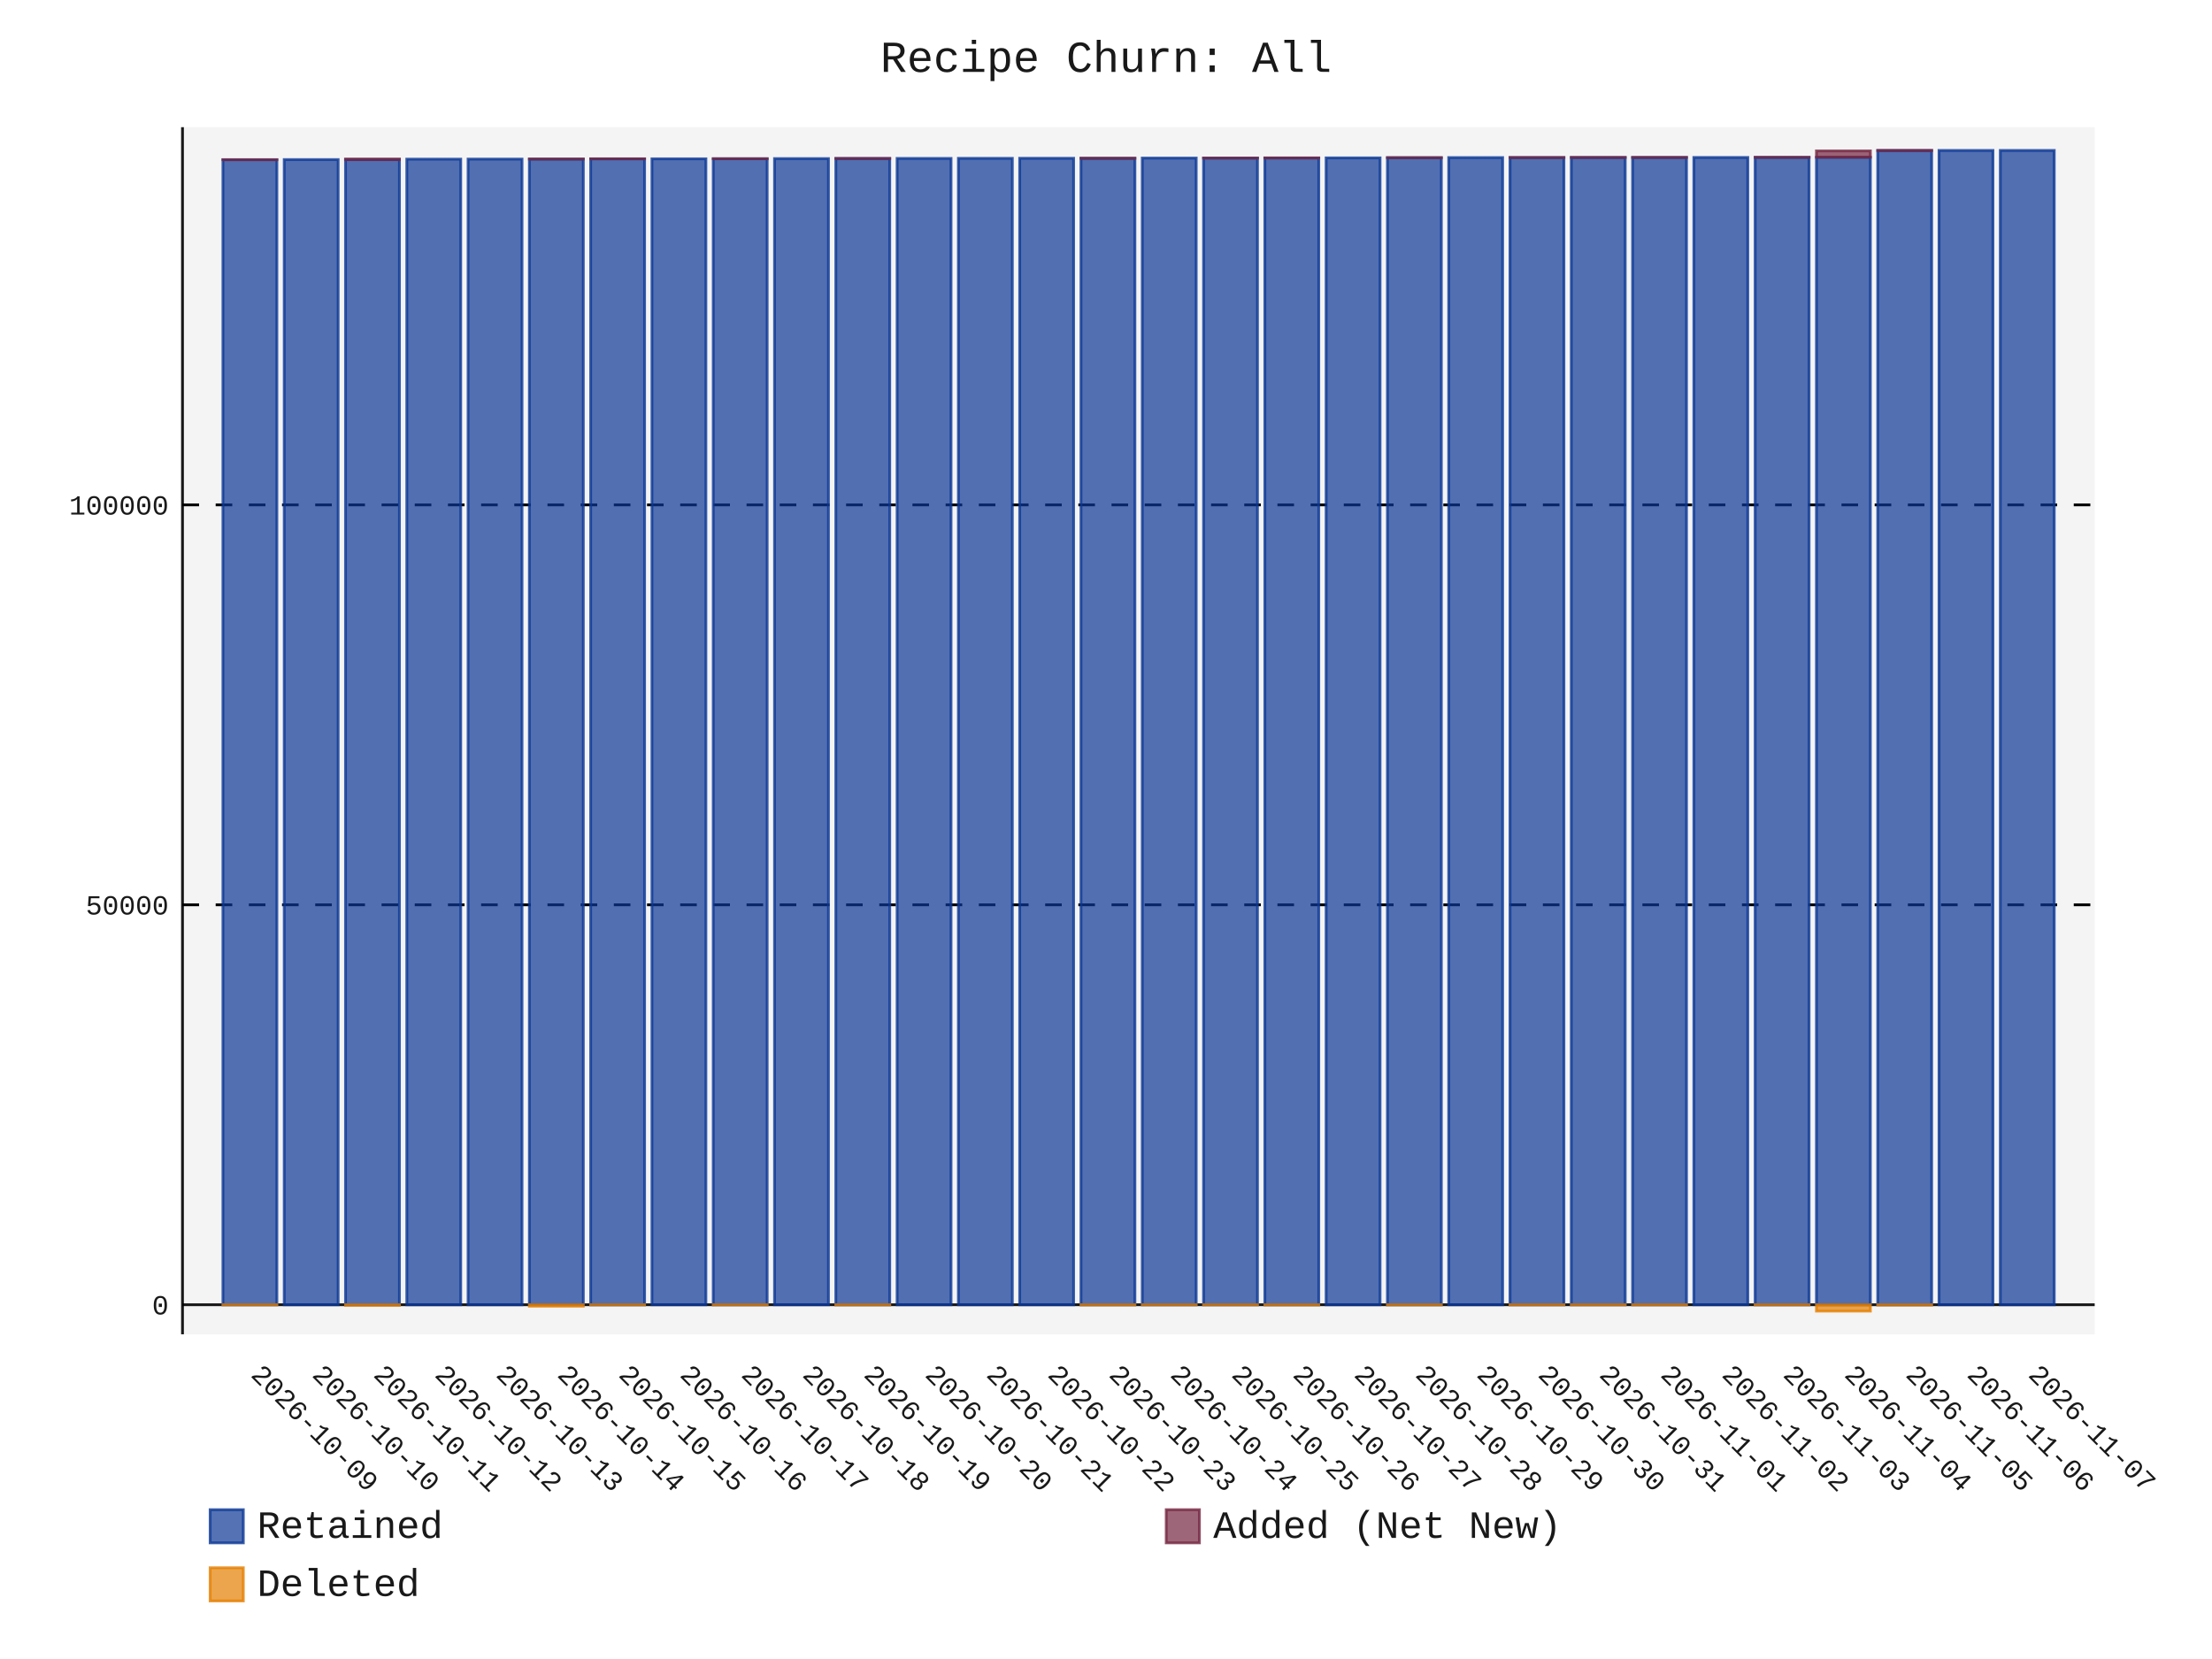
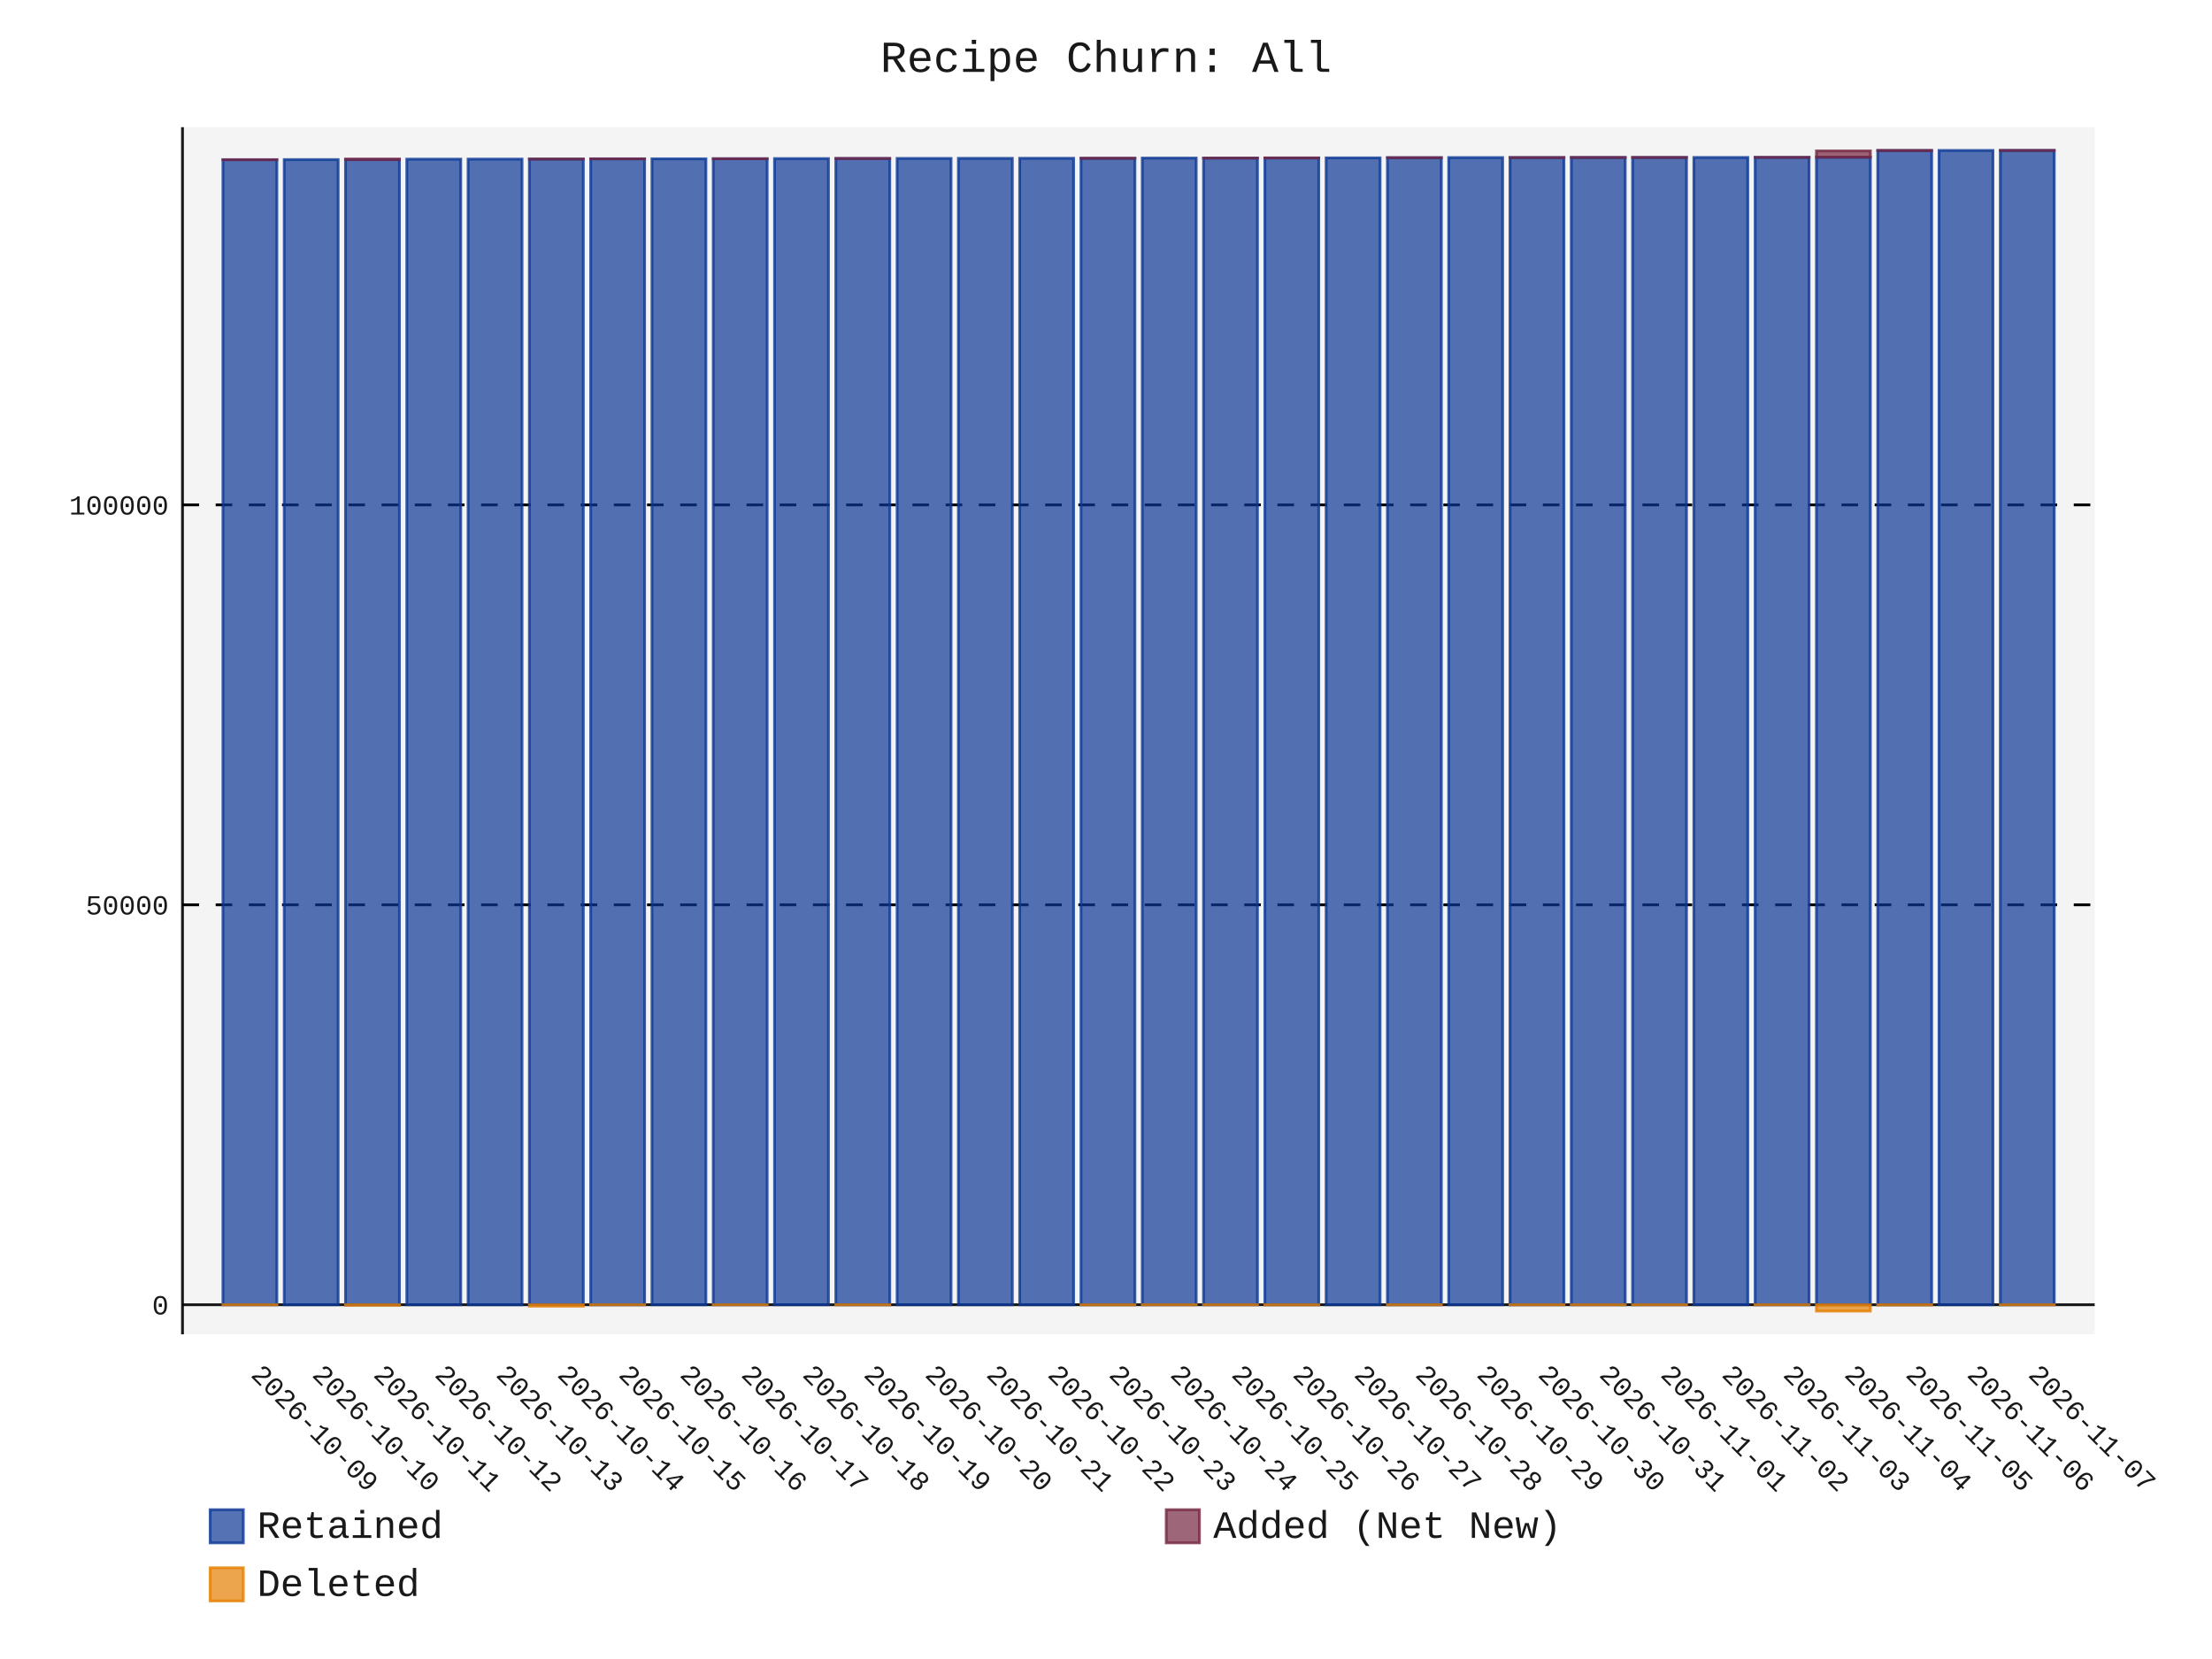
- <svg xmlns="http://www.w3.org/2000/svg" id="chart-77d47012-ce5f-4af7-8223-542980223428" class="pygal-chart" viewBox="0 0 800 600">
+ <svg xmlns="http://www.w3.org/2000/svg" id="chart-b6a64f11-76bd-4409-ad06-33bc267ec270" class="pygal-chart" viewBox="0 0 800 600">
  <defs>
-     <style type="text/css">#chart-77d47012-ce5f-4af7-8223-542980223428{-webkit-user-select:none;-webkit-font-smoothing:antialiased;font-family:Consolas,"Liberation Mono",Menlo,Courier,monospace}#chart-77d47012-ce5f-4af7-8223-542980223428 .title{font-family:Consolas,"Liberation Mono",Menlo,Courier,monospace;font-size:16px}#chart-77d47012-ce5f-4af7-8223-542980223428 .legends .legend text{font-family:Consolas,"Liberation Mono",Menlo,Courier,monospace;font-size:14px}#chart-77d47012-ce5f-4af7-8223-542980223428 .axis text{font-family:Consolas,"Liberation Mono",Menlo,Courier,monospace;font-size:10px}#chart-77d47012-ce5f-4af7-8223-542980223428 .axis text.major{font-family:Consolas,"Liberation Mono",Menlo,Courier,monospace;font-size:10px}#chart-77d47012-ce5f-4af7-8223-542980223428 .text-overlay text.value{font-family:Consolas,"Liberation Mono",Menlo,Courier,monospace;font-size:16px}#chart-77d47012-ce5f-4af7-8223-542980223428 .text-overlay text.label{font-family:Consolas,"Liberation Mono",Menlo,Courier,monospace;font-size:10px}#chart-77d47012-ce5f-4af7-8223-542980223428 .tooltip{font-family:Consolas,"Liberation Mono",Menlo,Courier,monospace;font-size:14px}#chart-77d47012-ce5f-4af7-8223-542980223428 text.no_data{font-family:Consolas,"Liberation Mono",Menlo,Courier,monospace;font-size:64px}
- #chart-77d47012-ce5f-4af7-8223-542980223428{background-color:transparent}#chart-77d47012-ce5f-4af7-8223-542980223428 path,#chart-77d47012-ce5f-4af7-8223-542980223428 line,#chart-77d47012-ce5f-4af7-8223-542980223428 rect,#chart-77d47012-ce5f-4af7-8223-542980223428 circle{-webkit-transition:150ms;-moz-transition:150ms;transition:150ms}#chart-77d47012-ce5f-4af7-8223-542980223428 .graph &gt; .background{fill:transparent}#chart-77d47012-ce5f-4af7-8223-542980223428 .plot &gt; .background{fill:rgba(240,240,240,0.7)}#chart-77d47012-ce5f-4af7-8223-542980223428 .graph{fill:rgba(0,0,0,0.9)}#chart-77d47012-ce5f-4af7-8223-542980223428 text.no_data{fill:rgba(0,0,0,0.9)}#chart-77d47012-ce5f-4af7-8223-542980223428 .title{fill:rgba(0,0,0,0.9)}#chart-77d47012-ce5f-4af7-8223-542980223428 .legends .legend text{fill:rgba(0,0,0,0.9)}#chart-77d47012-ce5f-4af7-8223-542980223428 .legends .legend:hover text{fill:rgba(0,0,0,0.9)}#chart-77d47012-ce5f-4af7-8223-542980223428 .axis .line{stroke:rgba(0,0,0,0.9)}#chart-77d47012-ce5f-4af7-8223-542980223428 .axis .guide.line{stroke:rgba(0,0,0,0.5)}#chart-77d47012-ce5f-4af7-8223-542980223428 .axis .major.line{stroke:rgba(0,0,0,0.9)}#chart-77d47012-ce5f-4af7-8223-542980223428 .axis text.major{fill:rgba(0,0,0,0.9)}#chart-77d47012-ce5f-4af7-8223-542980223428 .axis.y .guides:hover .guide.line,#chart-77d47012-ce5f-4af7-8223-542980223428 .line-graph .axis.x .guides:hover .guide.line,#chart-77d47012-ce5f-4af7-8223-542980223428 .stackedline-graph .axis.x .guides:hover .guide.line,#chart-77d47012-ce5f-4af7-8223-542980223428 .xy-graph .axis.x .guides:hover .guide.line{stroke:rgba(0,0,0,0.9)}#chart-77d47012-ce5f-4af7-8223-542980223428 .axis .guides:hover text{fill:rgba(0,0,0,0.9)}#chart-77d47012-ce5f-4af7-8223-542980223428 .reactive{fill-opacity:.7;stroke-opacity:.8;stroke-width:1}#chart-77d47012-ce5f-4af7-8223-542980223428 .ci{stroke:rgba(0,0,0,0.9)}#chart-77d47012-ce5f-4af7-8223-542980223428 .reactive.active,#chart-77d47012-ce5f-4af7-8223-542980223428 .active .reactive{fill-opacity:.8;stroke-opacity:.9;stroke-width:4}#chart-77d47012-ce5f-4af7-8223-542980223428 .ci .reactive.active{stroke-width:1.5}#chart-77d47012-ce5f-4af7-8223-542980223428 .series text{fill:rgba(0,0,0,0.9)}#chart-77d47012-ce5f-4af7-8223-542980223428 .tooltip rect{fill:rgba(240,240,240,0.7);stroke:rgba(0,0,0,0.9);-webkit-transition:opacity 150ms;-moz-transition:opacity 150ms;transition:opacity 150ms}#chart-77d47012-ce5f-4af7-8223-542980223428 .tooltip .label{fill:rgba(0,0,0,0.9)}#chart-77d47012-ce5f-4af7-8223-542980223428 .tooltip .label{fill:rgba(0,0,0,0.9)}#chart-77d47012-ce5f-4af7-8223-542980223428 .tooltip .legend{font-size:.8em;fill:rgba(0,0,0,0.5)}#chart-77d47012-ce5f-4af7-8223-542980223428 .tooltip .x_label{font-size:.6em;fill:rgba(0,0,0,0.9)}#chart-77d47012-ce5f-4af7-8223-542980223428 .tooltip .xlink{font-size:.5em;text-decoration:underline}#chart-77d47012-ce5f-4af7-8223-542980223428 .tooltip .value{font-size:1.5em}#chart-77d47012-ce5f-4af7-8223-542980223428 .bound{font-size:.5em}#chart-77d47012-ce5f-4af7-8223-542980223428 .max-value{font-size:.75em;fill:rgba(0,0,0,0.5)}#chart-77d47012-ce5f-4af7-8223-542980223428 .map-element{fill:rgba(240,240,240,0.7);stroke:rgba(0,0,0,0.5) !important}#chart-77d47012-ce5f-4af7-8223-542980223428 .map-element .reactive{fill-opacity:inherit;stroke-opacity:inherit}#chart-77d47012-ce5f-4af7-8223-542980223428 .color-0,#chart-77d47012-ce5f-4af7-8223-542980223428 .color-0 a:visited{stroke:rgb(12,55,149);fill:rgb(12,55,149)}#chart-77d47012-ce5f-4af7-8223-542980223428 .color-1,#chart-77d47012-ce5f-4af7-8223-542980223428 .color-1 a:visited{stroke:rgb(117,38,65);fill:rgb(117,38,65)}#chart-77d47012-ce5f-4af7-8223-542980223428 .color-2,#chart-77d47012-ce5f-4af7-8223-542980223428 .color-2 a:visited{stroke:rgb(228,127,0);fill:rgb(228,127,0)}#chart-77d47012-ce5f-4af7-8223-542980223428 .text-overlay .color-0 text{fill:black}#chart-77d47012-ce5f-4af7-8223-542980223428 .text-overlay .color-1 text{fill:black}#chart-77d47012-ce5f-4af7-8223-542980223428 .text-overlay .color-2 text{fill:black}
- #chart-77d47012-ce5f-4af7-8223-542980223428 text.no_data{text-anchor:middle}#chart-77d47012-ce5f-4af7-8223-542980223428 .guide.line{fill:none}#chart-77d47012-ce5f-4af7-8223-542980223428 .centered{text-anchor:middle}#chart-77d47012-ce5f-4af7-8223-542980223428 .title{text-anchor:middle}#chart-77d47012-ce5f-4af7-8223-542980223428 .legends .legend text{fill-opacity:1}#chart-77d47012-ce5f-4af7-8223-542980223428 .axis.x text{text-anchor:middle}#chart-77d47012-ce5f-4af7-8223-542980223428 .axis.x:not(.web) text[transform]{text-anchor:start}#chart-77d47012-ce5f-4af7-8223-542980223428 .axis.x:not(.web) text[transform].backwards{text-anchor:end}#chart-77d47012-ce5f-4af7-8223-542980223428 .axis.y text{text-anchor:end}#chart-77d47012-ce5f-4af7-8223-542980223428 .axis.y text[transform].backwards{text-anchor:start}#chart-77d47012-ce5f-4af7-8223-542980223428 .axis.y2 text{text-anchor:start}#chart-77d47012-ce5f-4af7-8223-542980223428 .axis.y2 text[transform].backwards{text-anchor:end}#chart-77d47012-ce5f-4af7-8223-542980223428 .axis .guide.line{stroke-dasharray:4,4;stroke:black}#chart-77d47012-ce5f-4af7-8223-542980223428 .axis .major.guide.line{stroke-dasharray:6,6;stroke:black}#chart-77d47012-ce5f-4af7-8223-542980223428 .horizontal .axis.y .guide.line,#chart-77d47012-ce5f-4af7-8223-542980223428 .horizontal .axis.y2 .guide.line,#chart-77d47012-ce5f-4af7-8223-542980223428 .vertical .axis.x .guide.line{opacity:0}#chart-77d47012-ce5f-4af7-8223-542980223428 .horizontal .axis.always_show .guide.line,#chart-77d47012-ce5f-4af7-8223-542980223428 .vertical .axis.always_show .guide.line{opacity:1 !important}#chart-77d47012-ce5f-4af7-8223-542980223428 .axis.y .guides:hover .guide.line,#chart-77d47012-ce5f-4af7-8223-542980223428 .axis.y2 .guides:hover .guide.line,#chart-77d47012-ce5f-4af7-8223-542980223428 .axis.x .guides:hover .guide.line{opacity:1}#chart-77d47012-ce5f-4af7-8223-542980223428 .axis .guides:hover text{opacity:1}#chart-77d47012-ce5f-4af7-8223-542980223428 .nofill{fill:none}#chart-77d47012-ce5f-4af7-8223-542980223428 .subtle-fill{fill-opacity:.2}#chart-77d47012-ce5f-4af7-8223-542980223428 .dot{stroke-width:1px;fill-opacity:1;stroke-opacity:1}#chart-77d47012-ce5f-4af7-8223-542980223428 .dot.active{stroke-width:5px}#chart-77d47012-ce5f-4af7-8223-542980223428 .dot.negative{fill:transparent}#chart-77d47012-ce5f-4af7-8223-542980223428 text,#chart-77d47012-ce5f-4af7-8223-542980223428 tspan{stroke:none !important}#chart-77d47012-ce5f-4af7-8223-542980223428 .series text.active{opacity:1}#chart-77d47012-ce5f-4af7-8223-542980223428 .tooltip rect{fill-opacity:.95;stroke-width:.5}#chart-77d47012-ce5f-4af7-8223-542980223428 .tooltip text{fill-opacity:1}#chart-77d47012-ce5f-4af7-8223-542980223428 .showable{visibility:hidden}#chart-77d47012-ce5f-4af7-8223-542980223428 .showable.shown{visibility:visible}#chart-77d47012-ce5f-4af7-8223-542980223428 .gauge-background{fill:rgba(229,229,229,1);stroke:none}#chart-77d47012-ce5f-4af7-8223-542980223428 .bg-lines{stroke:transparent;stroke-width:2px}</style>
+     <style type="text/css">#chart-b6a64f11-76bd-4409-ad06-33bc267ec270{-webkit-user-select:none;-webkit-font-smoothing:antialiased;font-family:Consolas,"Liberation Mono",Menlo,Courier,monospace}#chart-b6a64f11-76bd-4409-ad06-33bc267ec270 .title{font-family:Consolas,"Liberation Mono",Menlo,Courier,monospace;font-size:16px}#chart-b6a64f11-76bd-4409-ad06-33bc267ec270 .legends .legend text{font-family:Consolas,"Liberation Mono",Menlo,Courier,monospace;font-size:14px}#chart-b6a64f11-76bd-4409-ad06-33bc267ec270 .axis text{font-family:Consolas,"Liberation Mono",Menlo,Courier,monospace;font-size:10px}#chart-b6a64f11-76bd-4409-ad06-33bc267ec270 .axis text.major{font-family:Consolas,"Liberation Mono",Menlo,Courier,monospace;font-size:10px}#chart-b6a64f11-76bd-4409-ad06-33bc267ec270 .text-overlay text.value{font-family:Consolas,"Liberation Mono",Menlo,Courier,monospace;font-size:16px}#chart-b6a64f11-76bd-4409-ad06-33bc267ec270 .text-overlay text.label{font-family:Consolas,"Liberation Mono",Menlo,Courier,monospace;font-size:10px}#chart-b6a64f11-76bd-4409-ad06-33bc267ec270 .tooltip{font-family:Consolas,"Liberation Mono",Menlo,Courier,monospace;font-size:14px}#chart-b6a64f11-76bd-4409-ad06-33bc267ec270 text.no_data{font-family:Consolas,"Liberation Mono",Menlo,Courier,monospace;font-size:64px}
+ #chart-b6a64f11-76bd-4409-ad06-33bc267ec270{background-color:transparent}#chart-b6a64f11-76bd-4409-ad06-33bc267ec270 path,#chart-b6a64f11-76bd-4409-ad06-33bc267ec270 line,#chart-b6a64f11-76bd-4409-ad06-33bc267ec270 rect,#chart-b6a64f11-76bd-4409-ad06-33bc267ec270 circle{-webkit-transition:150ms;-moz-transition:150ms;transition:150ms}#chart-b6a64f11-76bd-4409-ad06-33bc267ec270 .graph &gt; .background{fill:transparent}#chart-b6a64f11-76bd-4409-ad06-33bc267ec270 .plot &gt; .background{fill:rgba(240,240,240,0.7)}#chart-b6a64f11-76bd-4409-ad06-33bc267ec270 .graph{fill:rgba(0,0,0,0.9)}#chart-b6a64f11-76bd-4409-ad06-33bc267ec270 text.no_data{fill:rgba(0,0,0,0.9)}#chart-b6a64f11-76bd-4409-ad06-33bc267ec270 .title{fill:rgba(0,0,0,0.9)}#chart-b6a64f11-76bd-4409-ad06-33bc267ec270 .legends .legend text{fill:rgba(0,0,0,0.9)}#chart-b6a64f11-76bd-4409-ad06-33bc267ec270 .legends .legend:hover text{fill:rgba(0,0,0,0.9)}#chart-b6a64f11-76bd-4409-ad06-33bc267ec270 .axis .line{stroke:rgba(0,0,0,0.9)}#chart-b6a64f11-76bd-4409-ad06-33bc267ec270 .axis .guide.line{stroke:rgba(0,0,0,0.5)}#chart-b6a64f11-76bd-4409-ad06-33bc267ec270 .axis .major.line{stroke:rgba(0,0,0,0.9)}#chart-b6a64f11-76bd-4409-ad06-33bc267ec270 .axis text.major{fill:rgba(0,0,0,0.9)}#chart-b6a64f11-76bd-4409-ad06-33bc267ec270 .axis.y .guides:hover .guide.line,#chart-b6a64f11-76bd-4409-ad06-33bc267ec270 .line-graph .axis.x .guides:hover .guide.line,#chart-b6a64f11-76bd-4409-ad06-33bc267ec270 .stackedline-graph .axis.x .guides:hover .guide.line,#chart-b6a64f11-76bd-4409-ad06-33bc267ec270 .xy-graph .axis.x .guides:hover .guide.line{stroke:rgba(0,0,0,0.9)}#chart-b6a64f11-76bd-4409-ad06-33bc267ec270 .axis .guides:hover text{fill:rgba(0,0,0,0.9)}#chart-b6a64f11-76bd-4409-ad06-33bc267ec270 .reactive{fill-opacity:.7;stroke-opacity:.8;stroke-width:1}#chart-b6a64f11-76bd-4409-ad06-33bc267ec270 .ci{stroke:rgba(0,0,0,0.9)}#chart-b6a64f11-76bd-4409-ad06-33bc267ec270 .reactive.active,#chart-b6a64f11-76bd-4409-ad06-33bc267ec270 .active .reactive{fill-opacity:.8;stroke-opacity:.9;stroke-width:4}#chart-b6a64f11-76bd-4409-ad06-33bc267ec270 .ci .reactive.active{stroke-width:1.5}#chart-b6a64f11-76bd-4409-ad06-33bc267ec270 .series text{fill:rgba(0,0,0,0.9)}#chart-b6a64f11-76bd-4409-ad06-33bc267ec270 .tooltip rect{fill:rgba(240,240,240,0.7);stroke:rgba(0,0,0,0.9);-webkit-transition:opacity 150ms;-moz-transition:opacity 150ms;transition:opacity 150ms}#chart-b6a64f11-76bd-4409-ad06-33bc267ec270 .tooltip .label{fill:rgba(0,0,0,0.9)}#chart-b6a64f11-76bd-4409-ad06-33bc267ec270 .tooltip .label{fill:rgba(0,0,0,0.9)}#chart-b6a64f11-76bd-4409-ad06-33bc267ec270 .tooltip .legend{font-size:.8em;fill:rgba(0,0,0,0.5)}#chart-b6a64f11-76bd-4409-ad06-33bc267ec270 .tooltip .x_label{font-size:.6em;fill:rgba(0,0,0,0.9)}#chart-b6a64f11-76bd-4409-ad06-33bc267ec270 .tooltip .xlink{font-size:.5em;text-decoration:underline}#chart-b6a64f11-76bd-4409-ad06-33bc267ec270 .tooltip .value{font-size:1.5em}#chart-b6a64f11-76bd-4409-ad06-33bc267ec270 .bound{font-size:.5em}#chart-b6a64f11-76bd-4409-ad06-33bc267ec270 .max-value{font-size:.75em;fill:rgba(0,0,0,0.5)}#chart-b6a64f11-76bd-4409-ad06-33bc267ec270 .map-element{fill:rgba(240,240,240,0.7);stroke:rgba(0,0,0,0.5) !important}#chart-b6a64f11-76bd-4409-ad06-33bc267ec270 .map-element .reactive{fill-opacity:inherit;stroke-opacity:inherit}#chart-b6a64f11-76bd-4409-ad06-33bc267ec270 .color-0,#chart-b6a64f11-76bd-4409-ad06-33bc267ec270 .color-0 a:visited{stroke:rgb(12,55,149);fill:rgb(12,55,149)}#chart-b6a64f11-76bd-4409-ad06-33bc267ec270 .color-1,#chart-b6a64f11-76bd-4409-ad06-33bc267ec270 .color-1 a:visited{stroke:rgb(117,38,65);fill:rgb(117,38,65)}#chart-b6a64f11-76bd-4409-ad06-33bc267ec270 .color-2,#chart-b6a64f11-76bd-4409-ad06-33bc267ec270 .color-2 a:visited{stroke:rgb(228,127,0);fill:rgb(228,127,0)}#chart-b6a64f11-76bd-4409-ad06-33bc267ec270 .text-overlay .color-0 text{fill:black}#chart-b6a64f11-76bd-4409-ad06-33bc267ec270 .text-overlay .color-1 text{fill:black}#chart-b6a64f11-76bd-4409-ad06-33bc267ec270 .text-overlay .color-2 text{fill:black}
+ #chart-b6a64f11-76bd-4409-ad06-33bc267ec270 text.no_data{text-anchor:middle}#chart-b6a64f11-76bd-4409-ad06-33bc267ec270 .guide.line{fill:none}#chart-b6a64f11-76bd-4409-ad06-33bc267ec270 .centered{text-anchor:middle}#chart-b6a64f11-76bd-4409-ad06-33bc267ec270 .title{text-anchor:middle}#chart-b6a64f11-76bd-4409-ad06-33bc267ec270 .legends .legend text{fill-opacity:1}#chart-b6a64f11-76bd-4409-ad06-33bc267ec270 .axis.x text{text-anchor:middle}#chart-b6a64f11-76bd-4409-ad06-33bc267ec270 .axis.x:not(.web) text[transform]{text-anchor:start}#chart-b6a64f11-76bd-4409-ad06-33bc267ec270 .axis.x:not(.web) text[transform].backwards{text-anchor:end}#chart-b6a64f11-76bd-4409-ad06-33bc267ec270 .axis.y text{text-anchor:end}#chart-b6a64f11-76bd-4409-ad06-33bc267ec270 .axis.y text[transform].backwards{text-anchor:start}#chart-b6a64f11-76bd-4409-ad06-33bc267ec270 .axis.y2 text{text-anchor:start}#chart-b6a64f11-76bd-4409-ad06-33bc267ec270 .axis.y2 text[transform].backwards{text-anchor:end}#chart-b6a64f11-76bd-4409-ad06-33bc267ec270 .axis .guide.line{stroke-dasharray:4,4;stroke:black}#chart-b6a64f11-76bd-4409-ad06-33bc267ec270 .axis .major.guide.line{stroke-dasharray:6,6;stroke:black}#chart-b6a64f11-76bd-4409-ad06-33bc267ec270 .horizontal .axis.y .guide.line,#chart-b6a64f11-76bd-4409-ad06-33bc267ec270 .horizontal .axis.y2 .guide.line,#chart-b6a64f11-76bd-4409-ad06-33bc267ec270 .vertical .axis.x .guide.line{opacity:0}#chart-b6a64f11-76bd-4409-ad06-33bc267ec270 .horizontal .axis.always_show .guide.line,#chart-b6a64f11-76bd-4409-ad06-33bc267ec270 .vertical .axis.always_show .guide.line{opacity:1 !important}#chart-b6a64f11-76bd-4409-ad06-33bc267ec270 .axis.y .guides:hover .guide.line,#chart-b6a64f11-76bd-4409-ad06-33bc267ec270 .axis.y2 .guides:hover .guide.line,#chart-b6a64f11-76bd-4409-ad06-33bc267ec270 .axis.x .guides:hover .guide.line{opacity:1}#chart-b6a64f11-76bd-4409-ad06-33bc267ec270 .axis .guides:hover text{opacity:1}#chart-b6a64f11-76bd-4409-ad06-33bc267ec270 .nofill{fill:none}#chart-b6a64f11-76bd-4409-ad06-33bc267ec270 .subtle-fill{fill-opacity:.2}#chart-b6a64f11-76bd-4409-ad06-33bc267ec270 .dot{stroke-width:1px;fill-opacity:1;stroke-opacity:1}#chart-b6a64f11-76bd-4409-ad06-33bc267ec270 .dot.active{stroke-width:5px}#chart-b6a64f11-76bd-4409-ad06-33bc267ec270 .dot.negative{fill:transparent}#chart-b6a64f11-76bd-4409-ad06-33bc267ec270 text,#chart-b6a64f11-76bd-4409-ad06-33bc267ec270 tspan{stroke:none !important}#chart-b6a64f11-76bd-4409-ad06-33bc267ec270 .series text.active{opacity:1}#chart-b6a64f11-76bd-4409-ad06-33bc267ec270 .tooltip rect{fill-opacity:.95;stroke-width:.5}#chart-b6a64f11-76bd-4409-ad06-33bc267ec270 .tooltip text{fill-opacity:1}#chart-b6a64f11-76bd-4409-ad06-33bc267ec270 .showable{visibility:hidden}#chart-b6a64f11-76bd-4409-ad06-33bc267ec270 .showable.shown{visibility:visible}#chart-b6a64f11-76bd-4409-ad06-33bc267ec270 .gauge-background{fill:rgba(229,229,229,1);stroke:none}#chart-b6a64f11-76bd-4409-ad06-33bc267ec270 .bg-lines{stroke:transparent;stroke-width:2px}</style>
  </defs>
  <g class="graph stackedbar-graph vertical">
    <rect x="0" y="0" width="800" height="600" class="background" />
    <g transform="translate(66, 46)" class="plot">
      <rect x="0" y="0" width="691.574" height="436.574" class="background" />
      <g class="axis y always_show">
        <g class="guides">
          <path d="M0 425.881 h691.574" class="axis major line" />
          <text x="-5" y="429.381" class="major">0</text>
        </g>
        <g class="guides">
          <path d="M0 281.241 h691.574" class="major guide line" />
          <text x="-5" y="284.741" class="major">50000</text>
        </g>
        <g class="guides">
          <path d="M0 136.601 h691.574" class="major guide line" />
          <text x="-5" y="140.101" class="major">100000</text>
        </g>
      </g>
      <g class="axis x">
        <path d="M0 0 v436.574" class="line" />
        <g class="guides">
          <path d="M24.382 0 v436.574" class="guide line" />
          <text x="24.382" y="451.574" class="" transform="rotate(45 24.3824 451.5736)">2026-10-09</text>
        </g>
        <g class="guides">
          <path d="M46.548 0 v436.574" class="guide line" />
          <text x="46.548" y="451.574" class="" transform="rotate(45 46.54822 451.5736)">2026-10-10</text>
        </g>
        <g class="guides">
          <path d="M68.714 0 v436.574" class="guide line" />
          <text x="68.714" y="451.574" class="" transform="rotate(45 68.71404 451.5736)">2026-10-11</text>
        </g>
        <g class="guides">
          <path d="M90.88 0 v436.574" class="guide line" />
          <text x="90.88" y="451.574" class="" transform="rotate(45 90.87986 451.5736)">2026-10-12</text>
        </g>
        <g class="guides">
          <path d="M113.046 0 v436.574" class="guide line" />
          <text x="113.046" y="451.574" class="" transform="rotate(45 113.0457 451.5736)">2026-10-13</text>
        </g>
        <g class="guides">
          <path d="M135.212 0 v436.574" class="guide line" />
          <text x="135.212" y="451.574" class="" transform="rotate(45 135.2115 451.5736)">2026-10-14</text>
        </g>
        <g class="guides">
          <path d="M157.377 0 v436.574" class="guide line" />
          <text x="157.377" y="451.574" class="" transform="rotate(45 157.3773 451.5736)">2026-10-15</text>
        </g>
        <g class="guides">
          <path d="M179.543 0 v436.574" class="guide line" />
          <text x="179.543" y="451.574" class="" transform="rotate(45 179.5431 451.5736)">2026-10-16</text>
        </g>
        <g class="guides">
          <path d="M201.709 0 v436.574" class="guide line" />
          <text x="201.709" y="451.574" class="" transform="rotate(45 201.709 451.5736)">2026-10-17</text>
        </g>
        <g class="guides">
          <path d="M223.875 0 v436.574" class="guide line" />
          <text x="223.875" y="451.574" class="" transform="rotate(45 223.8748 451.5736)">2026-10-18</text>
        </g>
        <g class="guides">
          <path d="M246.041 0 v436.574" class="guide line" />
          <text x="246.041" y="451.574" class="" transform="rotate(45 246.0406 451.5736)">2026-10-19</text>
        </g>
        <g class="guides">
          <path d="M268.206 0 v436.574" class="guide line" />
          <text x="268.206" y="451.574" class="" transform="rotate(45 268.2064 451.5736)">2026-10-20</text>
        </g>
        <g class="guides">
          <path d="M290.372 0 v436.574" class="guide line" />
          <text x="290.372" y="451.574" class="" transform="rotate(45 290.3722 451.5736)">2026-10-21</text>
        </g>
        <g class="guides">
          <path d="M312.538 0 v436.574" class="guide line" />
          <text x="312.538" y="451.574" class="" transform="rotate(45 312.5381 451.5736)">2026-10-22</text>
        </g>
        <g class="guides">
          <path d="M334.704 0 v436.574" class="guide line" />
          <text x="334.704" y="451.574" class="" transform="rotate(45 334.7039 451.5736)">2026-10-23</text>
        </g>
        <g class="guides">
          <path d="M356.87 0 v436.574" class="guide line" />
          <text x="356.87" y="451.574" class="" transform="rotate(45 356.8697 451.5736)">2026-10-24</text>
        </g>
        <g class="guides">
          <path d="M379.036 0 v436.574" class="guide line" />
          <text x="379.036" y="451.574" class="" transform="rotate(45 379.0355 451.5736)">2026-10-25</text>
        </g>
        <g class="guides">
          <path d="M401.201 0 v436.574" class="guide line" />
          <text x="401.201" y="451.574" class="" transform="rotate(45 401.2013 451.5736)">2026-10-26</text>
        </g>
        <g class="guides">
          <path d="M423.367 0 v436.574" class="guide line" />
          <text x="423.367" y="451.574" class="" transform="rotate(45 423.3672 451.5736)">2026-10-27</text>
        </g>
        <g class="guides">
          <path d="M445.533 0 v436.574" class="guide line" />
          <text x="445.533" y="451.574" class="" transform="rotate(45 445.533 451.5736)">2026-10-28</text>
        </g>
        <g class="guides">
          <path d="M467.699 0 v436.574" class="guide line" />
          <text x="467.699" y="451.574" class="" transform="rotate(45 467.6988 451.5736)">2026-10-29</text>
        </g>
        <g class="guides">
          <path d="M489.865 0 v436.574" class="guide line" />
          <text x="489.865" y="451.574" class="" transform="rotate(45 489.8646 451.5736)">2026-10-30</text>
        </g>
        <g class="guides">
          <path d="M512.03 0 v436.574" class="guide line" />
          <text x="512.03" y="451.574" class="" transform="rotate(45 512.0304 451.5736)">2026-10-31</text>
        </g>
        <g class="guides">
          <path d="M534.196 0 v436.574" class="guide line" />
          <text x="534.196" y="451.574" class="" transform="rotate(45 534.1963 451.5736)">2026-11-01</text>
        </g>
        <g class="guides">
          <path d="M556.362 0 v436.574" class="guide line" />
          <text x="556.362" y="451.574" class="" transform="rotate(45 556.3621 451.5736)">2026-11-02</text>
        </g>
        <g class="guides">
          <path d="M578.528 0 v436.574" class="guide line" />
          <text x="578.528" y="451.574" class="" transform="rotate(45 578.5279 451.5736)">2026-11-03</text>
        </g>
        <g class="guides">
          <path d="M600.694 0 v436.574" class="guide line" />
          <text x="600.694" y="451.574" class="" transform="rotate(45 600.6937 451.5736)">2026-11-04</text>
        </g>
        <g class="guides">
          <path d="M622.86 0 v436.574" class="guide line" />
          <text x="622.86" y="451.574" class="" transform="rotate(45 622.8596 451.5736)">2026-11-05</text>
        </g>
        <g class="guides">
          <path d="M645.025 0 v436.574" class="guide line" />
          <text x="645.025" y="451.574" class="" transform="rotate(45 645.0254 451.5736)">2026-11-06</text>
        </g>
        <g class="guides">
          <path d="M667.191 0 v436.574" class="guide line" />
          <text x="667.191" y="451.574" class="" transform="rotate(45 667.1912 451.5736)">2026-11-07</text>
        </g>
      </g>
      <g class="series serie-0 color-0">
        <g class="bars">
          <g class="bar">
            <rect x="14.629" y="11.763" rx="0" ry="0" width="19.506" height="414.118" class="rect reactive tooltip-trigger" />
          </g>
          <g class="bar">
            <rect x="36.795" y="11.714" rx="0" ry="0" width="19.506" height="414.167" class="rect reactive tooltip-trigger" />
          </g>
          <g class="bar">
            <rect x="58.961" y="11.714" rx="0" ry="0" width="19.506" height="414.167" class="rect reactive tooltip-trigger" />
          </g>
          <g class="bar">
            <rect x="81.127" y="11.557" rx="0" ry="0" width="19.506" height="414.324" class="rect reactive tooltip-trigger" />
          </g>
          <g class="bar">
            <rect x="103.293" y="11.54" rx="0" ry="0" width="19.506" height="414.341" class="rect reactive tooltip-trigger" />
          </g>
          <g class="bar">
            <rect x="125.459" y="11.531" rx="0" ry="0" width="19.506" height="414.35" class="rect reactive tooltip-trigger" />
          </g>
          <g class="bar">
            <rect x="147.624" y="11.45" rx="0" ry="0" width="19.506" height="414.431" class="rect reactive tooltip-trigger" />
          </g>
          <g class="bar">
            <rect x="169.79" y="11.442" rx="0" ry="0" width="19.506" height="414.439" class="rect reactive tooltip-trigger" />
          </g>
          <g class="bar">
            <rect x="191.956" y="11.413" rx="0" ry="0" width="19.506" height="414.468" class="rect reactive tooltip-trigger" />
          </g>
          <g class="bar">
            <rect x="214.122" y="11.358" rx="0" ry="0" width="19.506" height="414.523" class="rect reactive tooltip-trigger" />
          </g>
          <g class="bar">
            <rect x="236.288" y="11.332" rx="0" ry="0" width="19.506" height="414.549" class="rect reactive tooltip-trigger" />
          </g>
          <g class="bar">
            <rect x="258.453" y="11.294" rx="0" ry="0" width="19.506" height="414.587" class="rect reactive tooltip-trigger" />
          </g>
          <g class="bar">
            <rect x="280.619" y="11.265" rx="0" ry="0" width="19.506" height="414.616" class="rect reactive tooltip-trigger" />
          </g>
          <g class="bar">
            <rect x="302.785" y="11.242" rx="0" ry="0" width="19.506" height="414.639" class="rect reactive tooltip-trigger" />
          </g>
          <g class="bar">
            <rect x="324.951" y="11.254" rx="0" ry="0" width="19.506" height="414.627" class="rect reactive tooltip-trigger" />
          </g>
          <g class="bar">
            <rect x="347.117" y="11.17" rx="0" ry="0" width="19.506" height="414.711" class="rect reactive tooltip-trigger" />
          </g>
          <g class="bar">
            <rect x="369.283" y="11.167" rx="0" ry="0" width="19.506" height="414.714" class="rect reactive tooltip-trigger" />
          </g>
          <g class="bar">
            <rect x="391.448" y="11.141" rx="0" ry="0" width="19.506" height="414.74" class="rect reactive tooltip-trigger" />
          </g>
          <g class="bar">
            <rect x="413.614" y="11.1" rx="0" ry="0" width="19.506" height="414.781" class="rect reactive tooltip-trigger" />
          </g>
          <g class="bar">
            <rect x="435.78" y="11.043" rx="0" ry="0" width="19.506" height="414.839" class="rect reactive tooltip-trigger" />
          </g>
          <g class="bar">
            <rect x="457.946" y="10.993" rx="0" ry="0" width="19.506" height="414.888" class="rect reactive tooltip-trigger" />
          </g>
          <g class="bar">
            <rect x="480.112" y="10.993" rx="0" ry="0" width="19.506" height="414.888" class="rect reactive tooltip-trigger" />
          </g>
          <g class="bar">
            <rect x="502.277" y="10.964" rx="0" ry="0" width="19.506" height="414.917" class="rect reactive tooltip-trigger" />
          </g>
          <g class="bar">
            <rect x="524.443" y="10.956" rx="0" ry="0" width="19.506" height="414.925" class="rect reactive tooltip-trigger" />
          </g>
          <g class="bar">
            <rect x="546.609" y="10.95" rx="0" ry="0" width="19.506" height="414.931" class="rect reactive tooltip-trigger" />
          </g>
          <g class="bar">
            <rect x="568.775" y="10.921" rx="0" ry="0" width="19.506" height="414.96" class="rect reactive tooltip-trigger" />
          </g>
          <g class="bar">
            <rect x="590.941" y="10.872" rx="0" ry="0" width="19.506" height="415.009" class="rect reactive tooltip-trigger" />
          </g>
          <g class="bar">
            <rect x="613.107" y="8.465" rx="0" ry="0" width="19.506" height="417.416" class="rect reactive tooltip-trigger" />
          </g>
          <g class="bar">
            <rect x="635.272" y="8.41" rx="0" ry="0" width="19.506" height="417.471" class="rect reactive tooltip-trigger" />
          </g>
          <g class="bar">
            <rect x="657.438" y="8.41" rx="0" ry="0" width="19.506" height="417.471" class="rect reactive tooltip-trigger" />
          </g>
        </g>
      </g>
      <g class="series serie-1 color-1">
        <g class="bars">
          <g class="bar">
            <rect x="14.629" y="11.757" rx="0" ry="0" width="19.506" height="0.006" class="rect reactive tooltip-trigger" />
          </g>
          <g class="bar">
            <rect x="36.795" y="11.714" rx="0" ry="0" width="19.506" height="0.0" class="rect reactive tooltip-trigger" />
          </g>
          <g class="bar">
            <rect x="58.961" y="11.523" rx="0" ry="0" width="19.506" height="0.191" class="rect reactive tooltip-trigger" />
          </g>
          <g class="bar">
            <rect x="81.127" y="11.557" rx="0" ry="0" width="19.506" height="0.0" class="rect reactive tooltip-trigger" />
          </g>
          <g class="bar">
            <rect x="103.293" y="11.54" rx="0" ry="0" width="19.506" height="0.0" class="rect reactive tooltip-trigger" />
          </g>
          <g class="bar">
            <rect x="125.459" y="11.52" rx="0" ry="0" width="19.506" height="0.012" class="rect reactive tooltip-trigger" />
          </g>
          <g class="bar">
            <rect x="147.624" y="11.445" rx="0" ry="0" width="19.506" height="0.006" class="rect reactive tooltip-trigger" />
          </g>
          <g class="bar">
            <rect x="169.79" y="11.442" rx="0" ry="0" width="19.506" height="0.0" class="rect reactive tooltip-trigger" />
          </g>
          <g class="bar">
            <rect x="191.956" y="11.407" rx="0" ry="0" width="19.506" height="0.006" class="rect reactive tooltip-trigger" />
          </g>
          <g class="bar">
            <rect x="214.122" y="11.358" rx="0" ry="0" width="19.506" height="0.0" class="rect reactive tooltip-trigger" />
          </g>
          <g class="bar">
            <rect x="236.288" y="11.317" rx="0" ry="0" width="19.506" height="0.014" class="rect reactive tooltip-trigger" />
          </g>
          <g class="bar">
            <rect x="258.453" y="11.294" rx="0" ry="0" width="19.506" height="0.0" class="rect reactive tooltip-trigger" />
          </g>
          <g class="bar">
            <rect x="280.619" y="11.265" rx="0" ry="0" width="19.506" height="0.0" class="rect reactive tooltip-trigger" />
          </g>
          <g class="bar">
            <rect x="302.785" y="11.242" rx="0" ry="0" width="19.506" height="0.0" class="rect reactive tooltip-trigger" />
          </g>
          <g class="bar">
            <rect x="324.951" y="11.225" rx="0" ry="0" width="19.506" height="0.029" class="rect reactive tooltip-trigger" />
          </g>
          <g class="bar">
            <rect x="347.117" y="11.17" rx="0" ry="0" width="19.506" height="0.0" class="rect reactive tooltip-trigger" />
          </g>
          <g class="bar">
            <rect x="369.283" y="11.164" rx="0" ry="0" width="19.506" height="0.003" class="rect reactive tooltip-trigger" />
          </g>
          <g class="bar">
            <rect x="391.448" y="11.1" rx="0" ry="0" width="19.506" height="0.04" class="rect reactive tooltip-trigger" />
          </g>
          <g class="bar">
            <rect x="413.614" y="11.1" rx="0" ry="0" width="19.506" height="0.0" class="rect reactive tooltip-trigger" />
          </g>
          <g class="bar">
            <rect x="435.78" y="11.028" rx="0" ry="0" width="19.506" height="0.014" class="rect reactive tooltip-trigger" />
          </g>
          <g class="bar">
            <rect x="457.946" y="10.993" rx="0" ry="0" width="19.506" height="0.0" class="rect reactive tooltip-trigger" />
          </g>
          <g class="bar">
            <rect x="480.112" y="10.99" rx="0" ry="0" width="19.506" height="0.003" class="rect reactive tooltip-trigger" />
          </g>
          <g class="bar">
            <rect x="502.277" y="10.959" rx="0" ry="0" width="19.506" height="0.006" class="rect reactive tooltip-trigger" />
          </g>
          <g class="bar">
            <rect x="524.443" y="10.95" rx="0" ry="0" width="19.506" height="0.006" class="rect reactive tooltip-trigger" />
          </g>
          <g class="bar">
            <rect x="546.609" y="10.95" rx="0" ry="0" width="19.506" height="0.0" class="rect reactive tooltip-trigger" />
          </g>
          <g class="bar">
            <rect x="568.775" y="10.918" rx="0" ry="0" width="19.506" height="0.003" class="rect reactive tooltip-trigger" />
          </g>
          <g class="bar">
            <rect x="590.941" y="8.575" rx="0" ry="0" width="19.506" height="2.297" class="rect reactive tooltip-trigger" />
          </g>
          <g class="bar">
            <rect x="613.107" y="8.396" rx="0" ry="0" width="19.506" height="0.069" class="rect reactive tooltip-trigger" />
          </g>
          <g class="bar">
            <rect x="635.272" y="8.41" rx="0" ry="0" width="19.506" height="0.0" class="rect reactive tooltip-trigger" />
          </g>
          <g class="bar">
-             <rect x="657.438" y="8.41" rx="0" ry="0" width="19.506" height="0.0" class="rect reactive tooltip-trigger" />
+             <rect x="657.438" y="8.401" rx="0" ry="0" width="19.506" height="0.009" class="rect reactive tooltip-trigger" />
          </g>
        </g>
      </g>
      <g class="series serie-2 color-2">
        <g class="bars">
          <g class="bar">
            <rect x="14.629" y="425.881" rx="0" ry="0" width="19.506" height="0.006" class="rect reactive tooltip-trigger" />
          </g>
          <g class="bar">
            <rect x="36.795" y="11.714" rx="0" ry="0" width="19.506" height="0.0" class="rect reactive tooltip-trigger" />
          </g>
          <g class="bar">
            <rect x="58.961" y="425.881" rx="0" ry="0" width="19.506" height="0.191" class="rect reactive tooltip-trigger" />
          </g>
          <g class="bar">
            <rect x="81.127" y="11.557" rx="0" ry="0" width="19.506" height="0.0" class="rect reactive tooltip-trigger" />
          </g>
          <g class="bar">
            <rect x="103.293" y="11.54" rx="0" ry="0" width="19.506" height="0.0" class="rect reactive tooltip-trigger" />
          </g>
          <g class="bar">
            <rect x="125.459" y="425.881" rx="0" ry="0" width="19.506" height="0.515" class="rect reactive tooltip-trigger" />
          </g>
          <g class="bar">
            <rect x="147.624" y="425.881" rx="0" ry="0" width="19.506" height="0.006" class="rect reactive tooltip-trigger" />
          </g>
          <g class="bar">
            <rect x="169.79" y="11.442" rx="0" ry="0" width="19.506" height="0.0" class="rect reactive tooltip-trigger" />
          </g>
          <g class="bar">
            <rect x="191.956" y="425.881" rx="0" ry="0" width="19.506" height="0.006" class="rect reactive tooltip-trigger" />
          </g>
          <g class="bar">
            <rect x="214.122" y="11.358" rx="0" ry="0" width="19.506" height="0.0" class="rect reactive tooltip-trigger" />
          </g>
          <g class="bar">
            <rect x="236.288" y="425.881" rx="0" ry="0" width="19.506" height="0.014" class="rect reactive tooltip-trigger" />
          </g>
          <g class="bar">
            <rect x="258.453" y="11.294" rx="0" ry="0" width="19.506" height="0.0" class="rect reactive tooltip-trigger" />
          </g>
          <g class="bar">
            <rect x="280.619" y="11.265" rx="0" ry="0" width="19.506" height="0.0" class="rect reactive tooltip-trigger" />
          </g>
          <g class="bar">
            <rect x="302.785" y="11.242" rx="0" ry="0" width="19.506" height="0.0" class="rect reactive tooltip-trigger" />
          </g>
          <g class="bar">
            <rect x="324.951" y="425.881" rx="0" ry="0" width="19.506" height="0.029" class="rect reactive tooltip-trigger" />
          </g>
          <g class="bar">
            <rect x="347.117" y="425.881" rx="0" ry="0" width="19.506" height="0.003" class="rect reactive tooltip-trigger" />
          </g>
          <g class="bar">
            <rect x="369.283" y="425.881" rx="0" ry="0" width="19.506" height="0.003" class="rect reactive tooltip-trigger" />
          </g>
          <g class="bar">
            <rect x="391.448" y="425.881" rx="0" ry="0" width="19.506" height="0.04" class="rect reactive tooltip-trigger" />
          </g>
          <g class="bar">
            <rect x="413.614" y="11.1" rx="0" ry="0" width="19.506" height="0.0" class="rect reactive tooltip-trigger" />
          </g>
          <g class="bar">
            <rect x="435.78" y="425.881" rx="0" ry="0" width="19.506" height="0.014" class="rect reactive tooltip-trigger" />
          </g>
          <g class="bar">
            <rect x="457.946" y="10.993" rx="0" ry="0" width="19.506" height="0.0" class="rect reactive tooltip-trigger" />
          </g>
          <g class="bar">
            <rect x="480.112" y="425.881" rx="0" ry="0" width="19.506" height="0.003" class="rect reactive tooltip-trigger" />
          </g>
          <g class="bar">
            <rect x="502.277" y="425.881" rx="0" ry="0" width="19.506" height="0.006" class="rect reactive tooltip-trigger" />
          </g>
          <g class="bar">
            <rect x="524.443" y="425.881" rx="0" ry="0" width="19.506" height="0.006" class="rect reactive tooltip-trigger" />
          </g>
          <g class="bar">
            <rect x="546.609" y="10.95" rx="0" ry="0" width="19.506" height="0.0" class="rect reactive tooltip-trigger" />
          </g>
          <g class="bar">
            <rect x="568.775" y="425.881" rx="0" ry="0" width="19.506" height="0.003" class="rect reactive tooltip-trigger" />
          </g>
          <g class="bar">
            <rect x="590.941" y="425.881" rx="0" ry="0" width="19.506" height="2.297" class="rect reactive tooltip-trigger" />
          </g>
          <g class="bar">
            <rect x="613.107" y="425.881" rx="0" ry="0" width="19.506" height="0.072" class="rect reactive tooltip-trigger" />
          </g>
          <g class="bar">
            <rect x="635.272" y="8.41" rx="0" ry="0" width="19.506" height="0.0" class="rect reactive tooltip-trigger" />
          </g>
          <g class="bar">
-             <rect x="657.438" y="8.41" rx="0" ry="0" width="19.506" height="0.0" class="rect reactive tooltip-trigger" />
+             <rect x="657.438" y="425.881" rx="0" ry="0" width="19.506" height="0.009" class="rect reactive tooltip-trigger" />
          </g>
        </g>
      </g>
    </g>
    <g class="titles">
      <text x="400.0" y="26" class="title plot_title">Recipe Churn: All</text>
    </g>
    <g transform="translate(66, 46)" class="plot overlay">
      <g class="series serie-0 color-0" />
      <g class="series serie-1 color-1" />
      <g class="series serie-2 color-2" />
    </g>
    <g transform="translate(66, 46)" class="plot text-overlay">
      <g class="series serie-0 color-0" />
      <g class="series serie-1 color-1" />
      <g class="series serie-2 color-2" />
    </g>
    <g transform="translate(66, 46)" class="plot tooltip-overlay">
      <g transform="translate(0 0)" style="opacity: 0" class="tooltip">
        <rect rx="0" ry="0" width="0" height="0" class="tooltip-box" />
        <g class="text" />
      </g>
    </g>
    <g transform="translate(76, 545)" class="legends">
      <g id="activate-serie-0" class="legend reactive activate-serie">
        <rect x="0.0" y="1.0" width="12" height="12" class="color-0 reactive" />
        <text x="17.0" y="11.2">Retained</text>
      </g>
      <g id="activate-serie-1" class="legend reactive activate-serie">
        <rect x="345.787" y="1.0" width="12" height="12" class="color-1 reactive" />
        <text x="362.787" y="11.2">Added (Net New)</text>
      </g>
      <g id="activate-serie-2" class="legend reactive activate-serie">
        <rect x="0.0" y="22.0" width="12" height="12" class="color-2 reactive" />
        <text x="17.0" y="32.2">Deleted</text>
      </g>
    </g>
  </g>
</svg>
